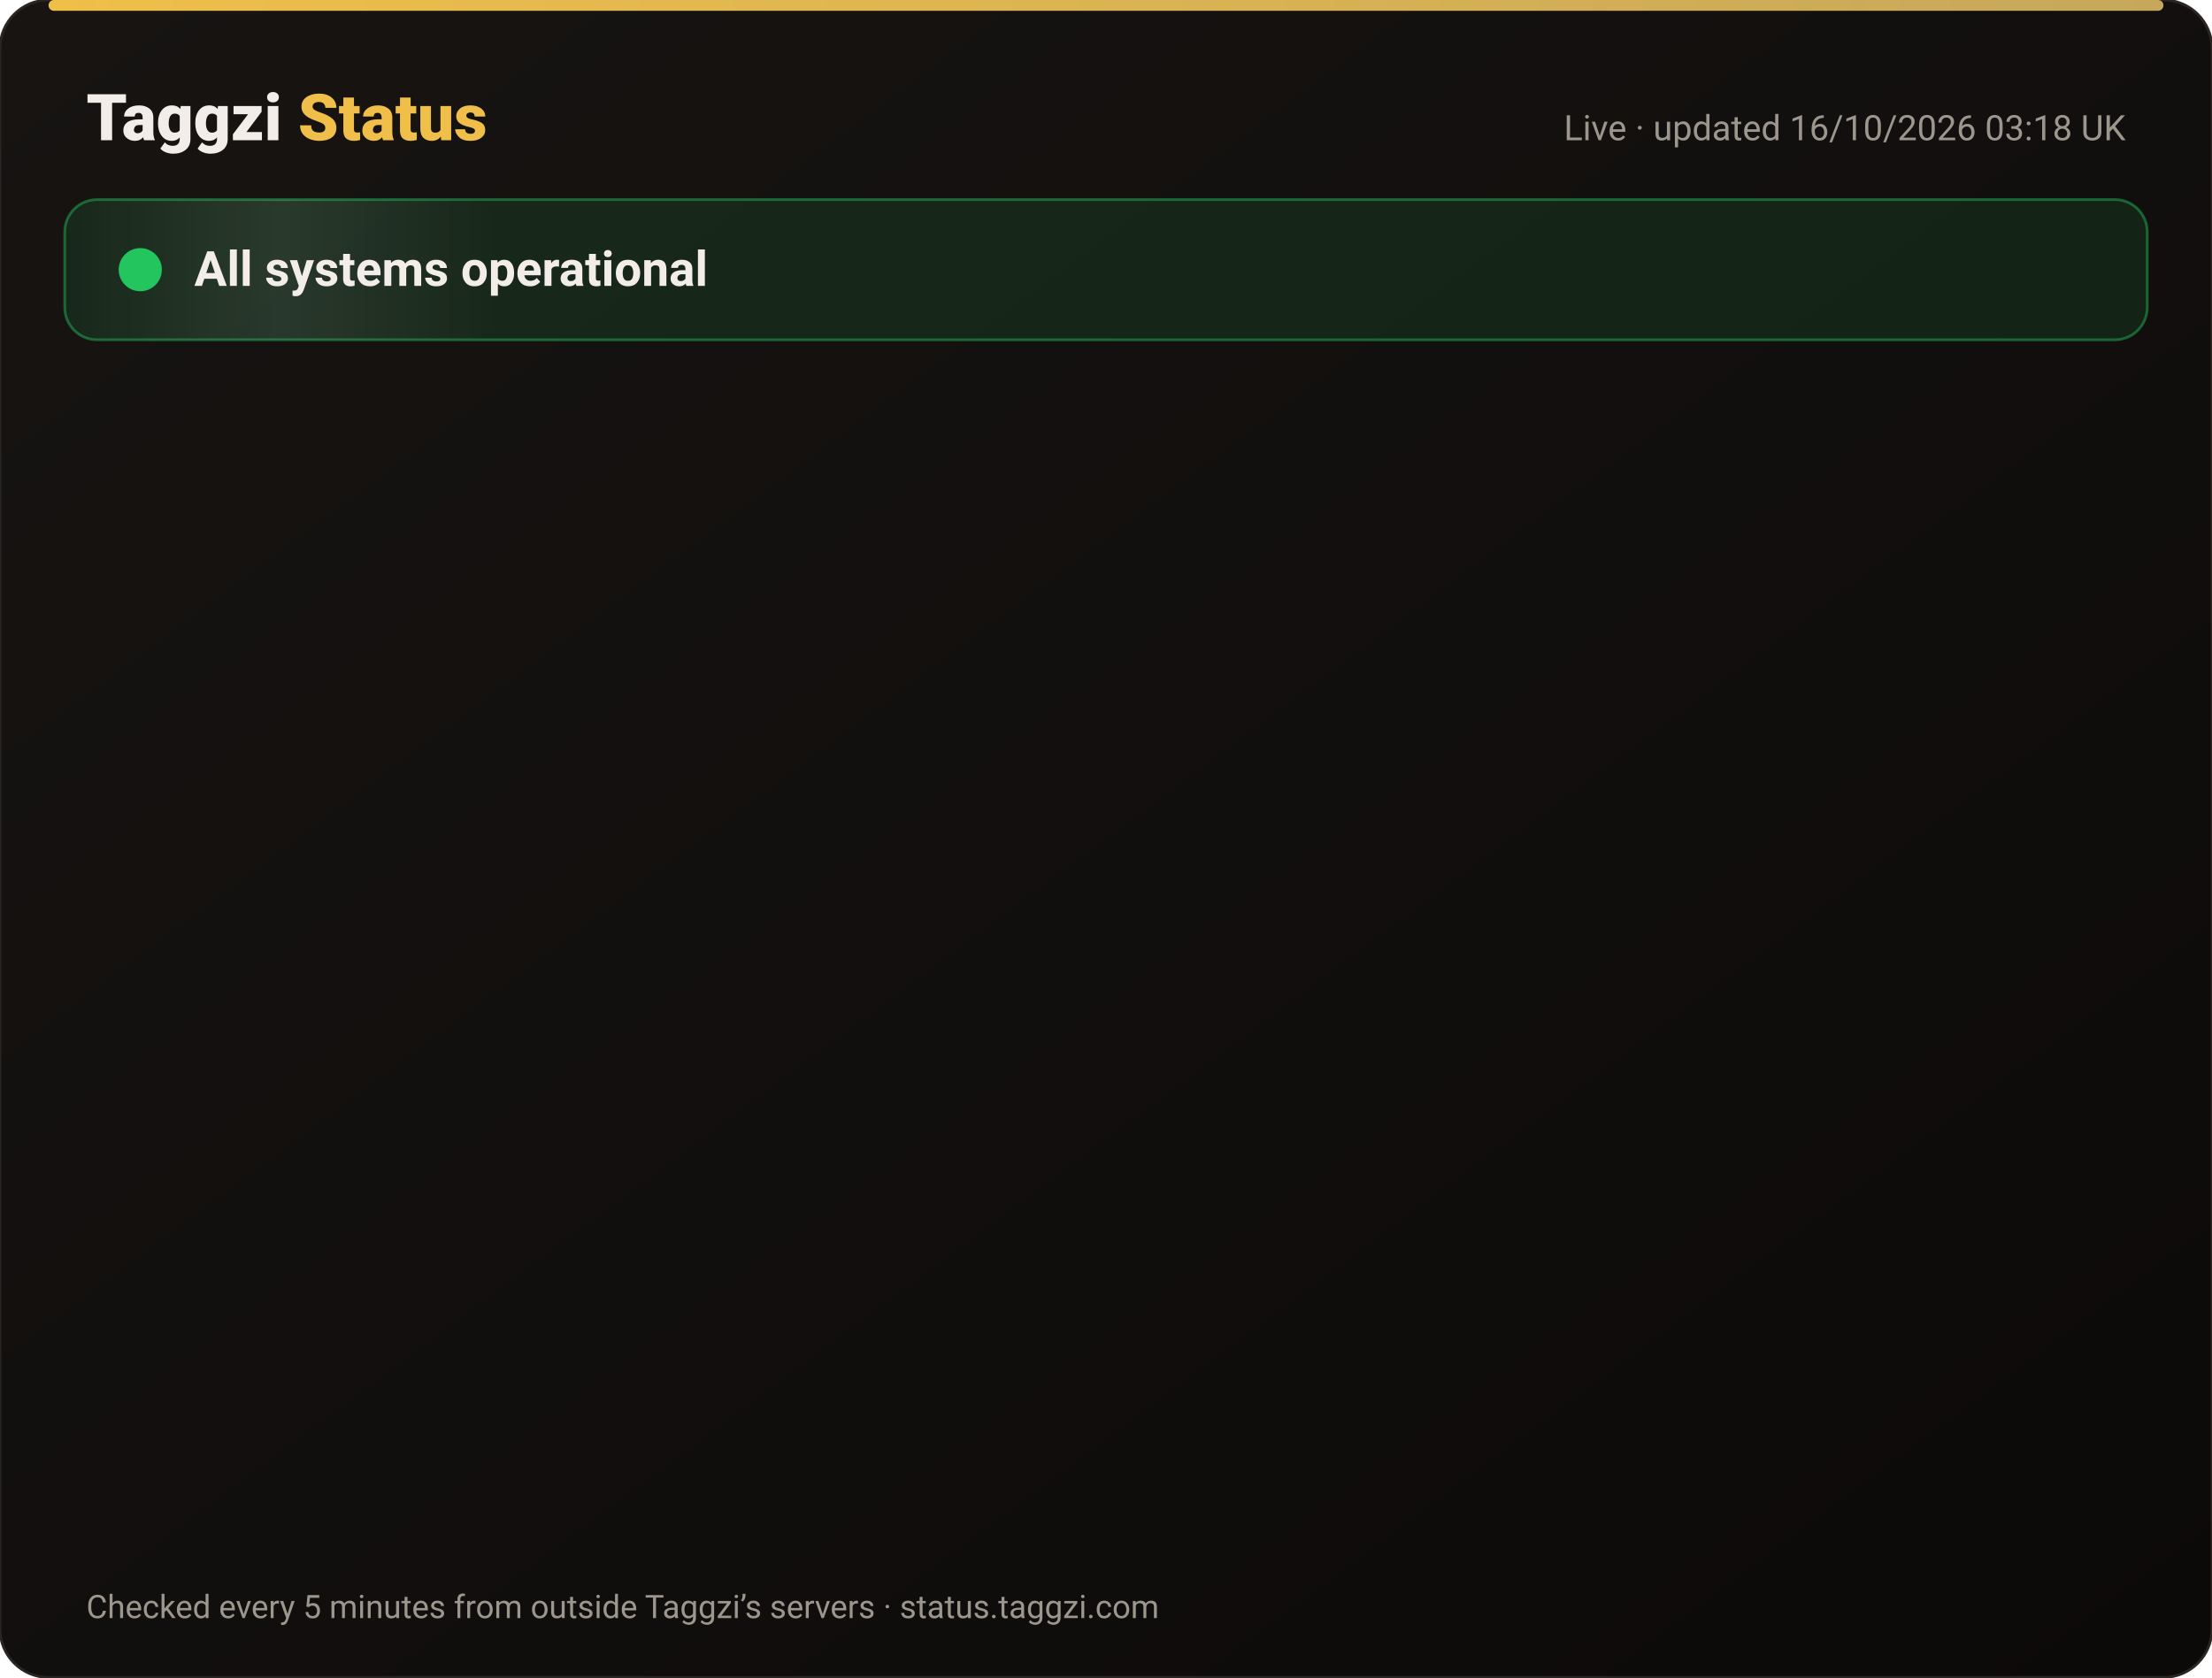
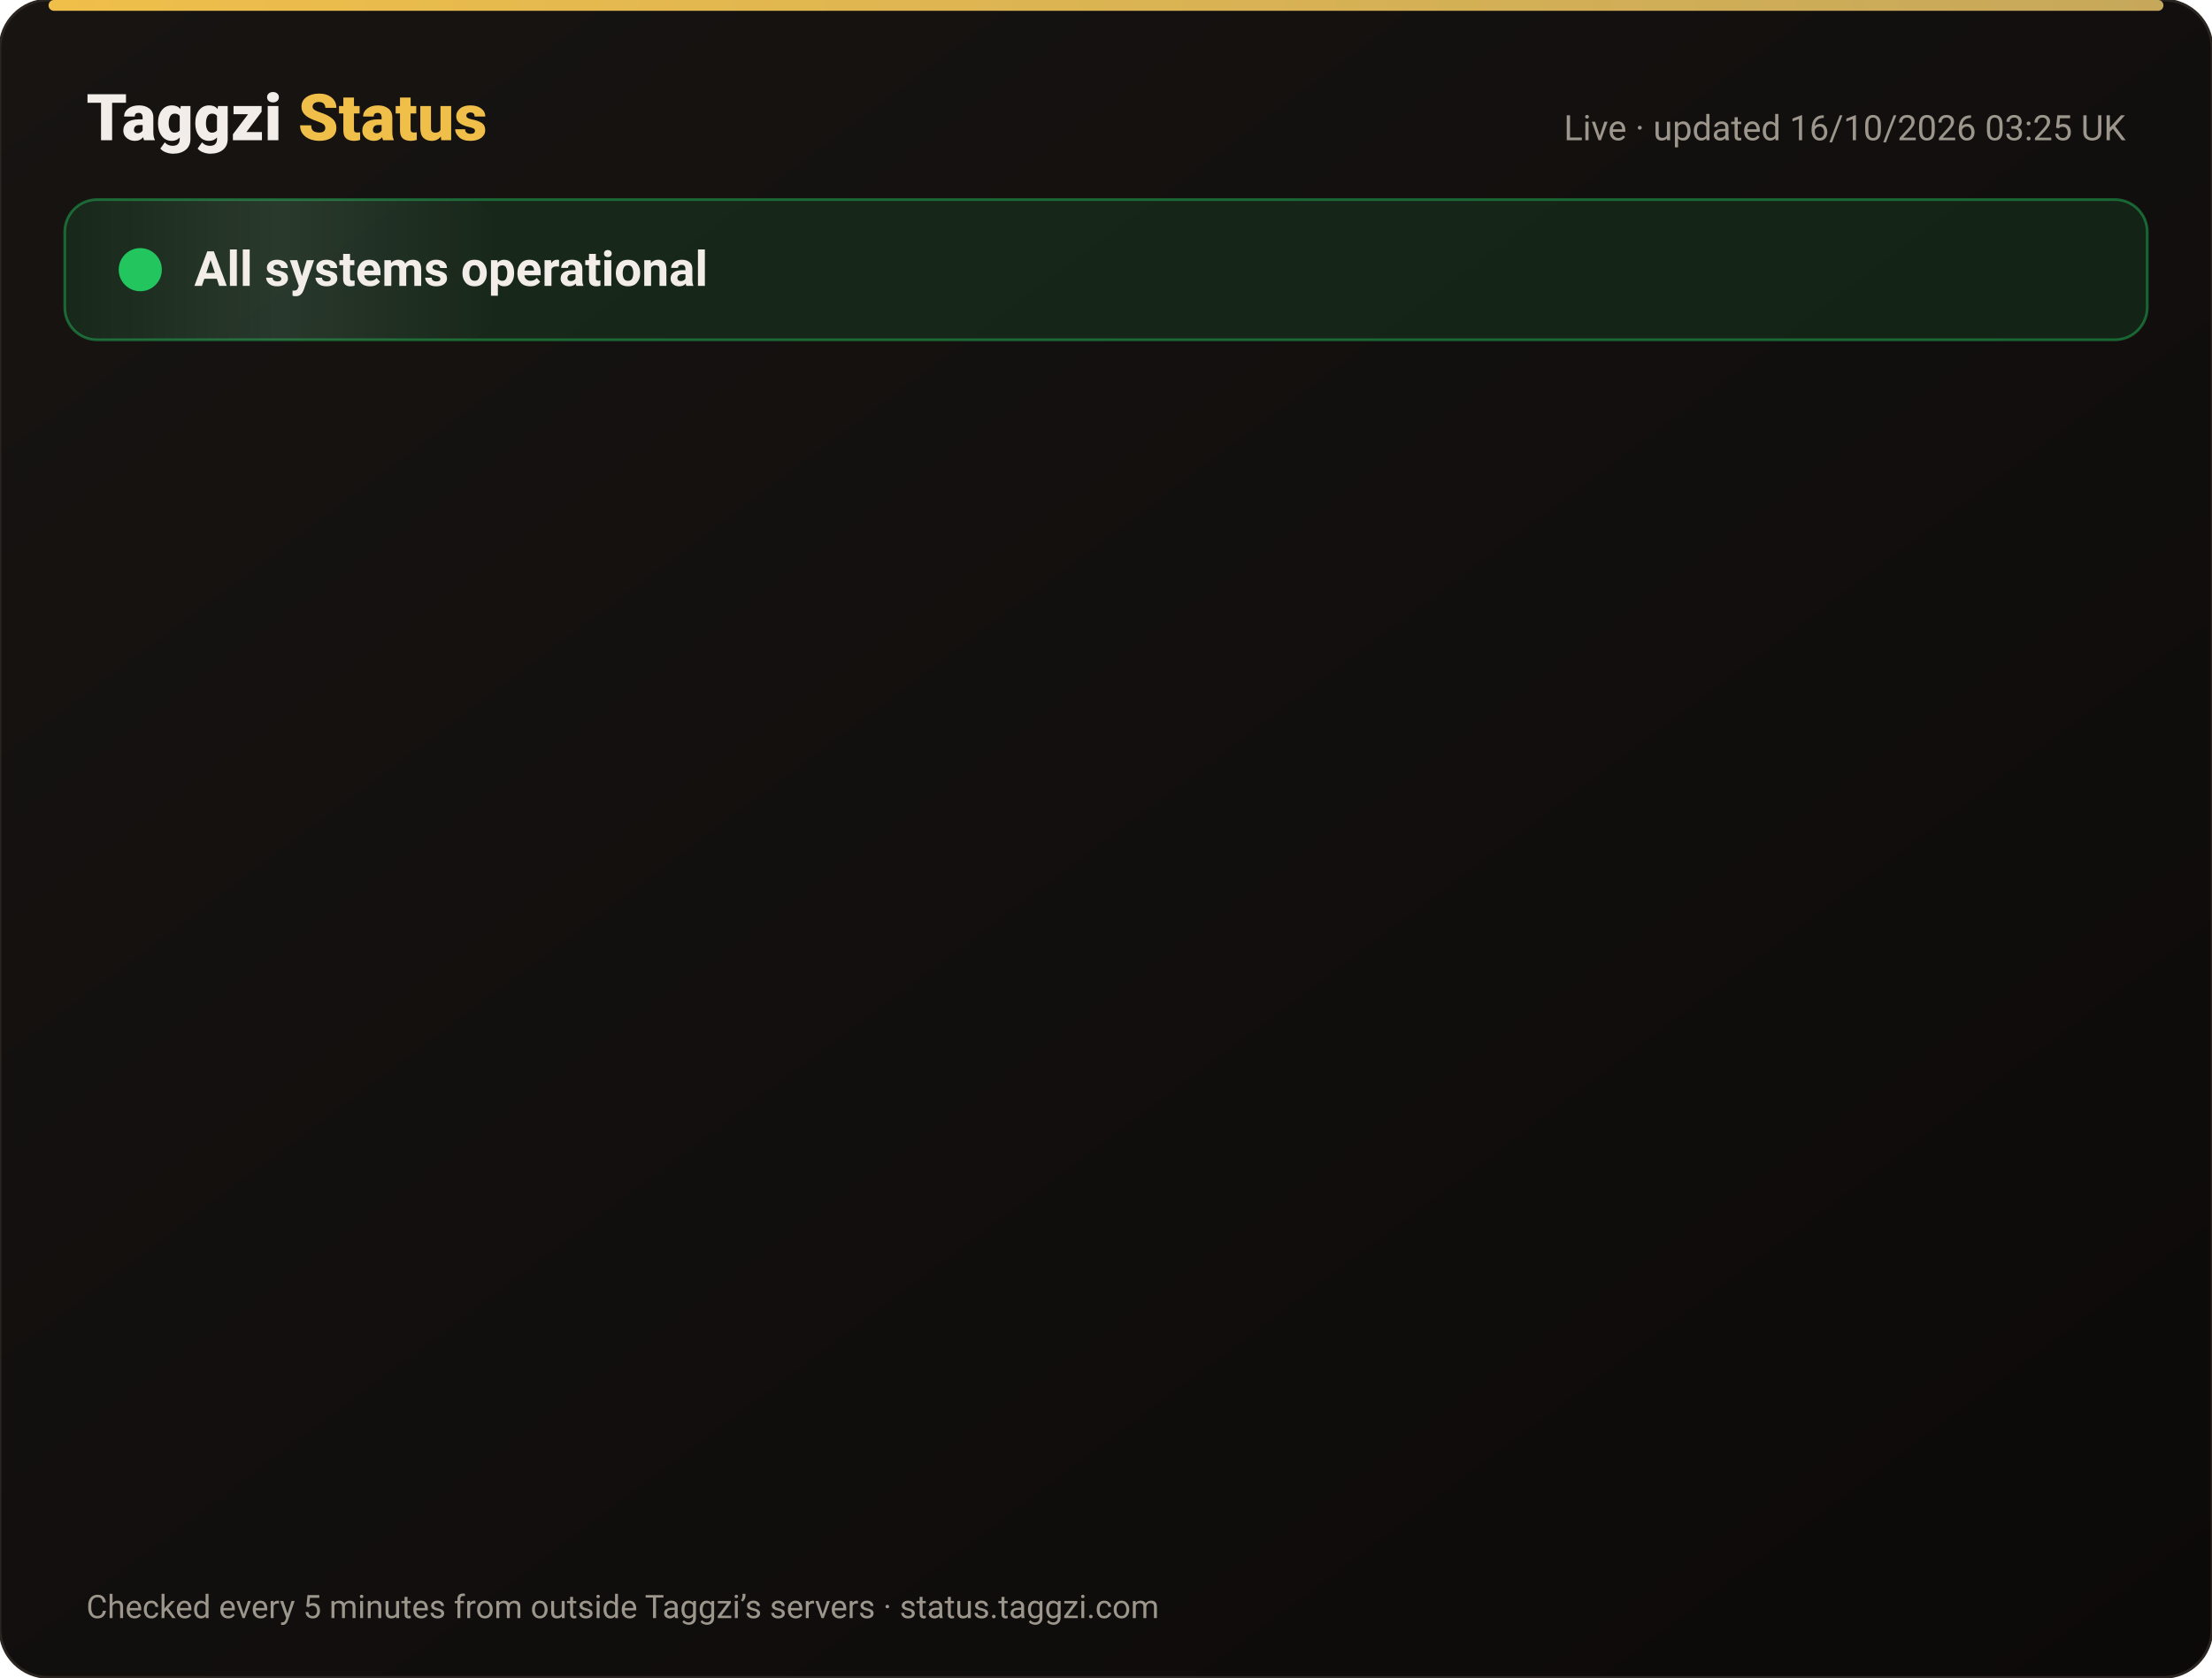
<svg xmlns="http://www.w3.org/2000/svg" width="820" height="622" viewBox="0 0 820 622" font-family="-apple-system,Segoe UI,Roboto,Helvetica,Arial,sans-serif">
  <defs>
    <linearGradient id="bg" x1="0" y1="0" x2="1" y2="1">
      <stop offset="0" stop-color="#171412" />
      <stop offset="1" stop-color="#0C0A09" />
    </linearGradient>
    <linearGradient id="gold" x1="0" x2="1">
      <stop offset="0" stop-color="#F0BF4A" />
      <stop offset="1" stop-color="#c6a85b" />
    </linearGradient>
    <linearGradient id="shine" x1="0" x2="1">
      <stop offset="0" stop-color="#fff" stop-opacity="0" />
      <stop offset=".5" stop-color="#fff" stop-opacity=".08" />
      <stop offset="1" stop-color="#fff" stop-opacity="0" />
    </linearGradient>
  </defs>
  <rect width="820" height="622" rx="18" fill="url(#bg)" stroke="#2a2521" />
  <rect x="18" y="0" width="784" height="4" rx="2" fill="url(#gold)" />
  <text x="32" y="52" font-size="24" font-weight="800" fill="#F2EDE8">Taggzi <tspan fill="#F0BF4A">Status</tspan>
  </text>
-   <text x="788" y="52" font-size="13" fill="#9C968C" text-anchor="end">Live · updated 16/10/2026 03:18 UK</text>
+   <text x="788" y="52" font-size="13" fill="#9C968C" text-anchor="end">Live · updated 16/10/2026 03:25 UK</text>
  <rect x="24" y="74" width="772" height="52" rx="12" fill="#22c55e" fill-opacity=".12" stroke="#22c55e" stroke-opacity=".45" />
  <rect x="24" y="74" width="160" height="52" rx="12" fill="url(#shine)">
    <animate attributeName="x" from="-160" to="820" dur="4s" repeatCount="indefinite" />
  </rect>
  <circle cx="52" cy="100" r="7" fill="#22c55e" />
  <circle cx="52" cy="100" r="7" fill="none" stroke="#22c55e" stroke-width="2">
    <animate attributeName="r" values="7;15;7" dur="2s" repeatCount="indefinite" />
    <animate attributeName="opacity" values=".9;0;.9" dur="2s" repeatCount="indefinite" />
  </circle>
  <text x="72" y="106" font-size="18" font-weight="700" fill="#F2EDE8">All systems operational</text>
  <g opacity="0">
    <animate attributeName="opacity" from="0" to="1" begin="0.00s" dur=".6s" fill="freeze" />
    <line x1="32" y1="188" x2="788" y2="188" stroke="#2a2521" />
    <circle cx="44" cy="166" r="6" fill="#22c55e">
      <animate attributeName="opacity" values="1;.45;1" dur="2.4s" begin="0.00s" repeatCount="indefinite" />
    </circle>
    <text x="62" y="171" font-size="15" font-weight="650" fill="#F2EDE8">Website</text>
    <text x="630" y="171" font-size="13" fill="#9C968C" text-anchor="end">100.00% uptime</text>
    <rect x="648" y="154" width="140" height="24" rx="12" fill="#22c55e" fill-opacity=".14" stroke="#22c55e" stroke-opacity=".5" />
    <text x="718" y="171" font-size="12" font-weight="700" fill="#22c55e" text-anchor="middle">Operational</text>
  </g>
  <g opacity="0">
    <animate attributeName="opacity" from="0" to="1" begin="0.15s" dur=".6s" fill="freeze" />
    <line x1="32" y1="234" x2="788" y2="234" stroke="#2a2521" />
    <circle cx="44" cy="212" r="6" fill="#22c55e">
      <animate attributeName="opacity" values="1;.45;1" dur="2.4s" begin="0.15s" repeatCount="indefinite" />
    </circle>
    <text x="62" y="217" font-size="15" font-weight="650" fill="#F2EDE8">Tag scans</text>
    <text x="630" y="217" font-size="13" fill="#9C968C" text-anchor="end">100.00% uptime</text>
    <rect x="648" y="200" width="140" height="24" rx="12" fill="#22c55e" fill-opacity=".14" stroke="#22c55e" stroke-opacity=".5" />
    <text x="718" y="217" font-size="12" font-weight="700" fill="#22c55e" text-anchor="middle">Operational</text>
  </g>
  <g opacity="0">
    <animate attributeName="opacity" from="0" to="1" begin="0.30s" dur=".6s" fill="freeze" />
    <line x1="32" y1="280" x2="788" y2="280" stroke="#2a2521" />
    <circle cx="44" cy="258" r="6" fill="#22c55e">
      <animate attributeName="opacity" values="1;.45;1" dur="2.4s" begin="0.30s" repeatCount="indefinite" />
    </circle>
    <text x="62" y="263" font-size="15" font-weight="650" fill="#F2EDE8">Manual tag lookup</text>
    <text x="630" y="263" font-size="13" fill="#9C968C" text-anchor="end">100.00% uptime</text>
    <rect x="648" y="246" width="140" height="24" rx="12" fill="#22c55e" fill-opacity=".14" stroke="#22c55e" stroke-opacity=".5" />
    <text x="718" y="263" font-size="12" font-weight="700" fill="#22c55e" text-anchor="middle">Operational</text>
  </g>
  <g opacity="0">
    <animate attributeName="opacity" from="0" to="1" begin="0.45s" dur=".6s" fill="freeze" />
    <line x1="32" y1="326" x2="788" y2="326" stroke="#2a2521" />
    <circle cx="44" cy="304" r="6" fill="#22c55e">
      <animate attributeName="opacity" values="1;.45;1" dur="2.4s" begin="0.45s" repeatCount="indefinite" />
    </circle>
    <text x="62" y="309" font-size="15" font-weight="650" fill="#F2EDE8">App &amp; login</text>
    <text x="630" y="309" font-size="13" fill="#9C968C" text-anchor="end">100.00% uptime</text>
    <rect x="648" y="292" width="140" height="24" rx="12" fill="#22c55e" fill-opacity=".14" stroke="#22c55e" stroke-opacity=".5" />
    <text x="718" y="309" font-size="12" font-weight="700" fill="#22c55e" text-anchor="middle">Operational</text>
  </g>
  <g opacity="0">
    <animate attributeName="opacity" from="0" to="1" begin="0.60s" dur=".6s" fill="freeze" />
    <line x1="32" y1="372" x2="788" y2="372" stroke="#2a2521" />
    <circle cx="44" cy="350" r="6" fill="#22c55e">
      <animate attributeName="opacity" values="1;.45;1" dur="2.4s" begin="0.60s" repeatCount="indefinite" />
    </circle>
    <text x="62" y="355" font-size="15" font-weight="650" fill="#F2EDE8">Community alerts</text>
    <text x="630" y="355" font-size="13" fill="#9C968C" text-anchor="end">100.00% uptime</text>
    <rect x="648" y="338" width="140" height="24" rx="12" fill="#22c55e" fill-opacity=".14" stroke="#22c55e" stroke-opacity=".5" />
    <text x="718" y="355" font-size="12" font-weight="700" fill="#22c55e" text-anchor="middle">Operational</text>
  </g>
  <g opacity="0">
    <animate attributeName="opacity" from="0" to="1" begin="0.75s" dur=".6s" fill="freeze" />
    <line x1="32" y1="418" x2="788" y2="418" stroke="#2a2521" />
    <circle cx="44" cy="396" r="6" fill="#22c55e">
      <animate attributeName="opacity" values="1;.45;1" dur="2.4s" begin="0.75s" repeatCount="indefinite" />
    </circle>
    <text x="62" y="401" font-size="15" font-weight="650" fill="#F2EDE8">Private calling</text>
    <text x="630" y="401" font-size="13" fill="#9C968C" text-anchor="end">100.00% uptime</text>
    <rect x="648" y="384" width="140" height="24" rx="12" fill="#22c55e" fill-opacity=".14" stroke="#22c55e" stroke-opacity=".5" />
    <text x="718" y="401" font-size="12" font-weight="700" fill="#22c55e" text-anchor="middle">Operational</text>
  </g>
  <g opacity="0">
    <animate attributeName="opacity" from="0" to="1" begin="0.90s" dur=".6s" fill="freeze" />
    <line x1="32" y1="464" x2="788" y2="464" stroke="#2a2521" />
    <circle cx="44" cy="442" r="6" fill="#22c55e">
      <animate attributeName="opacity" values="1;.45;1" dur="2.4s" begin="0.90s" repeatCount="indefinite" />
    </circle>
    <text x="62" y="447" font-size="15" font-weight="650" fill="#F2EDE8">Payments</text>
    <text x="630" y="447" font-size="13" fill="#9C968C" text-anchor="end">99.98% uptime</text>
    <rect x="648" y="430" width="140" height="24" rx="12" fill="#22c55e" fill-opacity=".14" stroke="#22c55e" stroke-opacity=".5" />
    <text x="718" y="447" font-size="12" font-weight="700" fill="#22c55e" text-anchor="middle">Operational</text>
  </g>
  <g opacity="0">
    <animate attributeName="opacity" from="0" to="1" begin="1.05s" dur=".6s" fill="freeze" />
    <line x1="32" y1="510" x2="788" y2="510" stroke="#2a2521" />
    <circle cx="44" cy="488" r="6" fill="#22c55e">
      <animate attributeName="opacity" values="1;.45;1" dur="2.4s" begin="1.05s" repeatCount="indefinite" />
    </circle>
    <text x="62" y="493" font-size="15" font-weight="650" fill="#F2EDE8">Email &amp; support</text>
    <text x="630" y="493" font-size="13" fill="#9C968C" text-anchor="end">100.00% uptime</text>
    <rect x="648" y="476" width="140" height="24" rx="12" fill="#22c55e" fill-opacity=".14" stroke="#22c55e" stroke-opacity=".5" />
    <text x="718" y="493" font-size="12" font-weight="700" fill="#22c55e" text-anchor="middle">Operational</text>
  </g>
  <g opacity="0">
    <animate attributeName="opacity" from="0" to="1" begin="1.20s" dur=".6s" fill="freeze" />
    <line x1="32" y1="556" x2="788" y2="556" stroke="#2a2521" />
    <circle cx="44" cy="534" r="6" fill="#22c55e">
      <animate attributeName="opacity" values="1;.45;1" dur="2.4s" begin="1.20s" repeatCount="indefinite" />
    </circle>
    <text x="62" y="539" font-size="15" font-weight="650" fill="#F2EDE8">Secure connection (SSL)</text>
    <text x="630" y="539" font-size="13" fill="#9C968C" text-anchor="end">100.00% uptime</text>
    <rect x="648" y="522" width="140" height="24" rx="12" fill="#22c55e" fill-opacity=".14" stroke="#22c55e" stroke-opacity=".5" />
    <text x="718" y="539" font-size="12" font-weight="700" fill="#22c55e" text-anchor="middle">Operational</text>
  </g>
  <text x="32" y="600" font-size="12" fill="#9C968C">Checked every 5 minutes from outside Taggzi’s servers · status.taggzi.com</text>
</svg>
